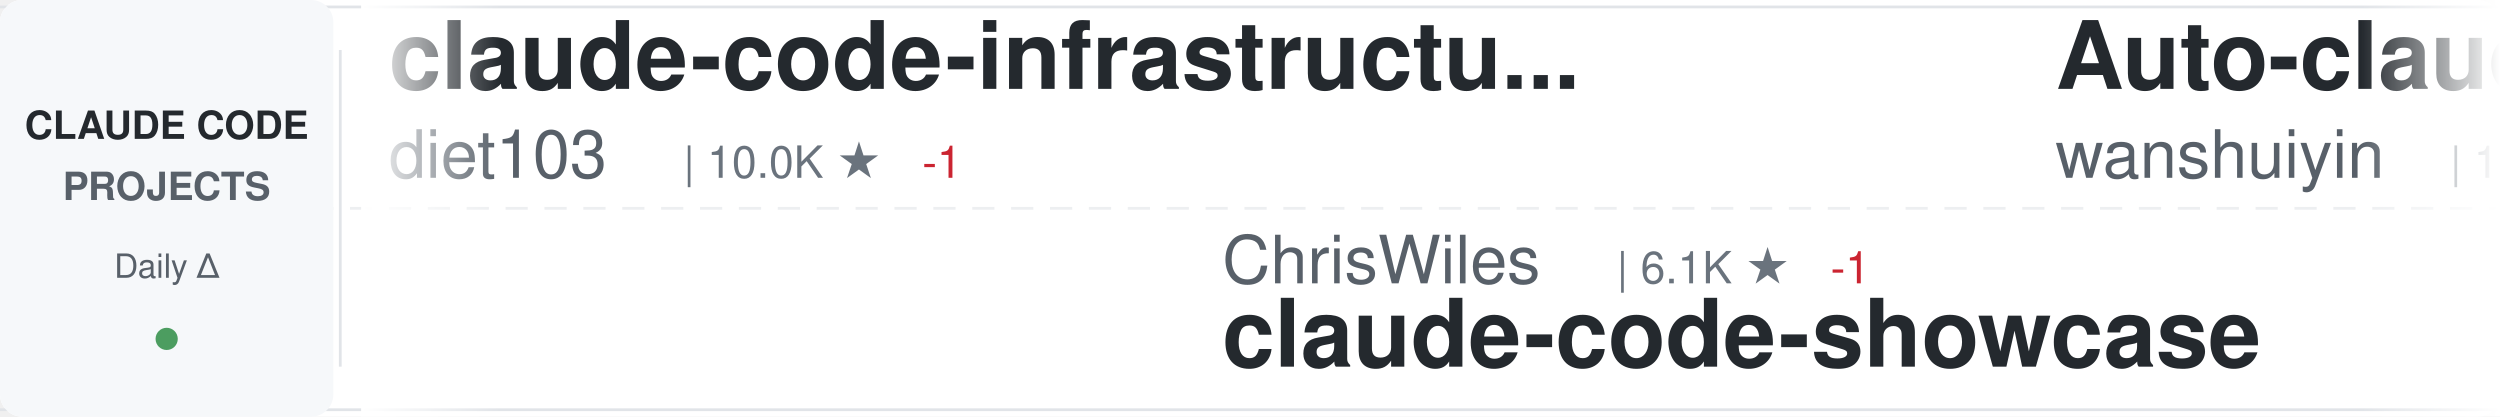
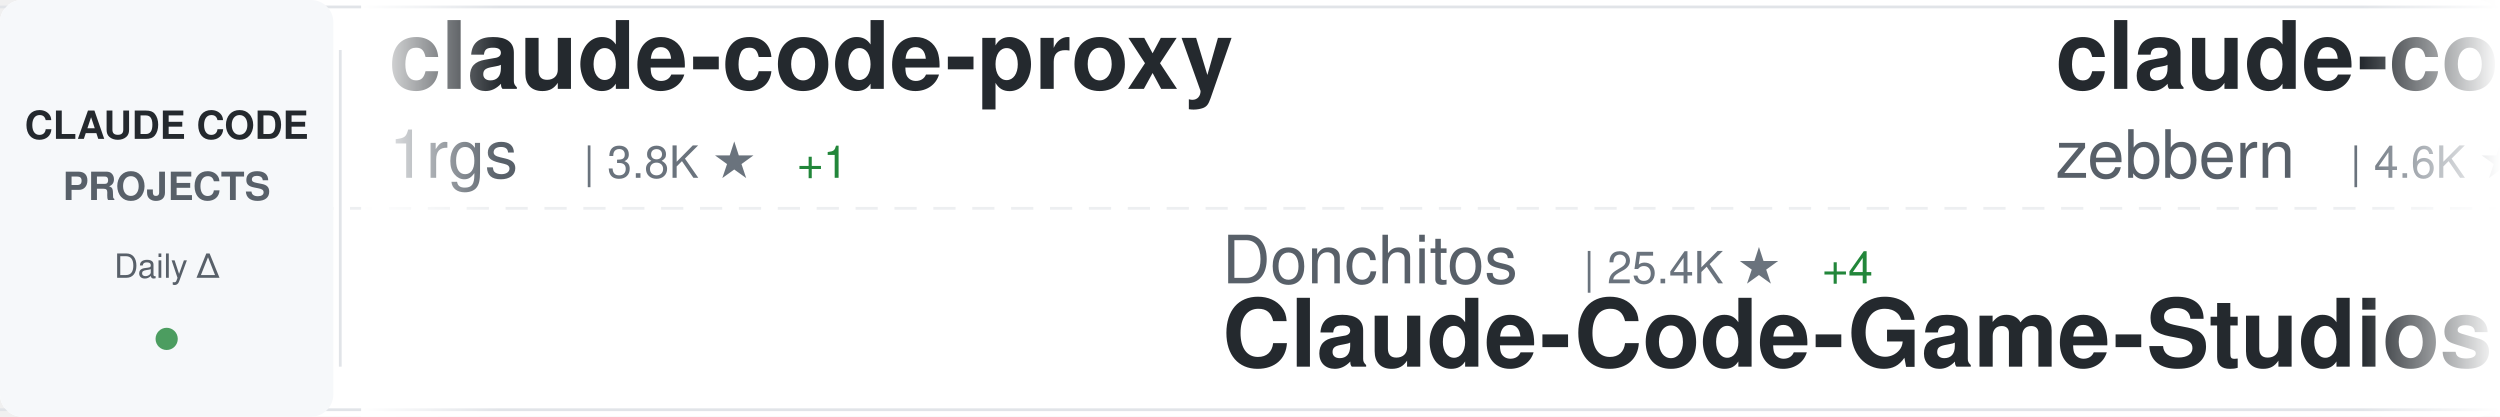
<svg xmlns="http://www.w3.org/2000/svg" width="900" height="150">
  <defs>
    <linearGradient id="awesomeLeftFade" x1="0%" y1="0%" x2="100%" y2="0%">
      <stop offset="0%" style="stop-color:#ffffff;stop-opacity:1" />
      <stop offset="100%" style="stop-color:#ffffff;stop-opacity:0" />
    </linearGradient>
    <linearGradient id="awesomeRightFade" x1="0%" y1="0%" x2="100%" y2="0%">
      <stop offset="0%" style="stop-color:#ffffff;stop-opacity:0" />
      <stop offset="100%" style="stop-color:#ffffff;stop-opacity:1" />
    </linearGradient>
  </defs>
  <rect width="900" height="150" fill="#ffffff" rx="8" />
  <rect x="0" y="2" width="900" height="1" fill="#e1e4e8" />
  <rect x="0" y="147" width="900" height="1" fill="#e1e4e8" />
  <line x1="0" y1="75" x2="900" y2="75" stroke="#e1e4e8" stroke-width="1" stroke-dasharray="8 6" opacity="0.6" />
  <rect x="0" y="0" width="120" height="150" fill="#f6f8fa" rx="8" />
  <text x="60" y="50" font-family="-apple-system, BlinkMacSystemFont, 'Segoe UI', Helvetica, Arial, sans-serif" font-size="14" font-weight="600" fill="#24292e" text-anchor="middle">CLAUDE CODE</text>
  <text x="60" y="72" font-family="-apple-system, BlinkMacSystemFont, 'Segoe UI', Helvetica, Arial, sans-serif" font-size="14" font-weight="600" fill="#586069" text-anchor="middle">PROJECTS</text>
  <text x="60" y="100" font-family="-apple-system, BlinkMacSystemFont, 'Segoe UI', Helvetica, Arial, sans-serif" font-size="12" font-weight="500" fill="#586069" text-anchor="middle">Daily Δ</text>
  <circle cx="60" cy="122" r="4" fill="#22863a" opacity="0.8" />
  <rect x="122" y="18" width="1" height="114" fill="#e1e4e8" />
  <clipPath id="awesomeTickerClip">
    <rect x="130" y="0" width="770" height="150" />
  </clipPath>
  <g clip-path="url(#awesomeTickerClip)">
    <g id="awesomeTickerItems">
      <animateTransform attributeName="transform" attributeType="XML" type="translate" from="0 0" to="-3000 0" dur="54s" repeatCount="indefinite" />
      <g transform="translate(0, 0)">
-         <text x="140" y="32" font-family="-apple-system, BlinkMacSystemFont, 'Segoe UI', Helvetica, Arial, sans-serif" font-size="34" font-weight="600" fill="#24292e">claude-code-infrastructu...</text>
-         <text x="140" y="64" font-family="-apple-system, BlinkMacSystemFont, 'Segoe UI', Helvetica, Arial, sans-serif" font-size="24" font-weight="400" fill="#586069">diet103</text>
-         <text x="246" y="64" font-family="-apple-system, BlinkMacSystemFont, 'Segoe UI', Helvetica, Arial, sans-serif" font-size="16" font-weight="500" fill="#6a737d">| 10.0K ★</text>
-         <text x="332" y="64" font-family="-apple-system, BlinkMacSystemFont, 'Segoe UI', Helvetica, Arial, sans-serif" font-size="16" font-weight="500" fill="#cb2431"> -1</text>
+         <text x="140" y="32" font-family="-apple-system, BlinkMacSystemFont, 'Segoe UI', Helvetica, Arial, sans-serif" font-size="34" font-weight="600" fill="#24292e">claude-code-proxy</text>
+         <text x="140" y="64" font-family="-apple-system, BlinkMacSystemFont, 'Segoe UI', Helvetica, Arial, sans-serif" font-size="24" font-weight="400" fill="#586069">1rgs</text>
+         <text x="210" y="64" font-family="-apple-system, BlinkMacSystemFont, 'Segoe UI', Helvetica, Arial, sans-serif" font-size="16" font-weight="500" fill="#6a737d">| 3.8K ★</text>
+         <text x="287" y="64" font-family="-apple-system, BlinkMacSystemFont, 'Segoe UI', Helvetica, Arial, sans-serif" font-size="16" font-weight="500" fill="#22863a"> +1</text>
      </g>
      <g transform="translate(300, 0)">
-         <text x="140" y="102" font-family="-apple-system, BlinkMacSystemFont, 'Segoe UI', Helvetica, Arial, sans-serif" font-size="24" font-weight="400" fill="#586069">ChrisWiles</text>
-         <text x="282" y="102" font-family="-apple-system, BlinkMacSystemFont, 'Segoe UI', Helvetica, Arial, sans-serif" font-size="16" font-weight="500" fill="#6a737d">| 6.1K ★</text>
-         <text x="359" y="102" font-family="-apple-system, BlinkMacSystemFont, 'Segoe UI', Helvetica, Arial, sans-serif" font-size="16" font-weight="500" fill="#cb2431"> -1</text>
-         <text x="140" y="132" font-family="-apple-system, BlinkMacSystemFont, 'Segoe UI', Helvetica, Arial, sans-serif" font-size="34" font-weight="600" fill="#24292e">claude-code-showcase</text>
+         <text x="140" y="102" font-family="-apple-system, BlinkMacSystemFont, 'Segoe UI', Helvetica, Arial, sans-serif" font-size="24" font-weight="400" fill="#586069">Donchitos</text>
+         <text x="270" y="102" font-family="-apple-system, BlinkMacSystemFont, 'Segoe UI', Helvetica, Arial, sans-serif" font-size="16" font-weight="500" fill="#6a737d">| 25.4K ★</text>
+         <text x="356" y="102" font-family="-apple-system, BlinkMacSystemFont, 'Segoe UI', Helvetica, Arial, sans-serif" font-size="16" font-weight="500" fill="#22863a"> +4</text>
+         <text x="140" y="132" font-family="-apple-system, BlinkMacSystemFont, 'Segoe UI', Helvetica, Arial, sans-serif" font-size="34" font-weight="600" fill="#24292e">Claude-Code-Game-Studios</text>
      </g>
      <g transform="translate(600, 0)">
-         <text x="140" y="32" font-family="-apple-system, BlinkMacSystemFont, 'Segoe UI', Helvetica, Arial, sans-serif" font-size="34" font-weight="600" fill="#24292e">Auto-claude-code-researc...</text>
-         <text x="140" y="64" font-family="-apple-system, BlinkMacSystemFont, 'Segoe UI', Helvetica, Arial, sans-serif" font-size="24" font-weight="400" fill="#586069">wanshuiyin</text>
-         <text x="282" y="64" font-family="-apple-system, BlinkMacSystemFont, 'Segoe UI', Helvetica, Arial, sans-serif" font-size="16" font-weight="500" fill="#6a737d">| 16.7K ★</text>
-         <text x="368" y="64" font-family="-apple-system, BlinkMacSystemFont, 'Segoe UI', Helvetica, Arial, sans-serif" font-size="16" font-weight="500" fill="#22863a"> +6</text>
+         <text x="140" y="32" font-family="-apple-system, BlinkMacSystemFont, 'Segoe UI', Helvetica, Arial, sans-serif" font-size="34" font-weight="600" fill="#24292e">claude-code-guide</text>
+         <text x="140" y="64" font-family="-apple-system, BlinkMacSystemFont, 'Segoe UI', Helvetica, Arial, sans-serif" font-size="24" font-weight="400" fill="#586069">zebbern</text>
+         <text x="246" y="64" font-family="-apple-system, BlinkMacSystemFont, 'Segoe UI', Helvetica, Arial, sans-serif" font-size="16" font-weight="500" fill="#6a737d">| 4.6K ★</text>
+         <text x="323" y="64" font-family="-apple-system, BlinkMacSystemFont, 'Segoe UI', Helvetica, Arial, sans-serif" font-size="16" font-weight="500" fill="#22863a"> +1</text>
      </g>
      <g transform="translate(900, 0)">
-         <text x="140" y="102" font-family="-apple-system, BlinkMacSystemFont, 'Segoe UI', Helvetica, Arial, sans-serif" font-size="24" font-weight="400" fill="#586069">fuergaosi233</text>
-         <text x="306" y="102" font-family="-apple-system, BlinkMacSystemFont, 'Segoe UI', Helvetica, Arial, sans-serif" font-size="16" font-weight="500" fill="#6a737d">| 2.8K ★</text>
-         <text x="140" y="132" font-family="-apple-system, BlinkMacSystemFont, 'Segoe UI', Helvetica, Arial, sans-serif" font-size="34" font-weight="600" fill="#24292e">claude-code-proxy</text>
+         <text x="140" y="102" font-family="-apple-system, BlinkMacSystemFont, 'Segoe UI', Helvetica, Arial, sans-serif" font-size="24" font-weight="400" fill="#586069">oboard</text>
+         <text x="234" y="102" font-family="-apple-system, BlinkMacSystemFont, 'Segoe UI', Helvetica, Arial, sans-serif" font-size="16" font-weight="500" fill="#6a737d">| 3.3K ★</text>
+         <text x="140" y="132" font-family="-apple-system, BlinkMacSystemFont, 'Segoe UI', Helvetica, Arial, sans-serif" font-size="34" font-weight="600" fill="#24292e">claude-code-rev</text>
      </g>
      <g transform="translate(1200, 0)">
-         <text x="140" y="32" font-family="-apple-system, BlinkMacSystemFont, 'Segoe UI', Helvetica, Arial, sans-serif" font-size="34" font-weight="600" fill="#24292e">ralph-claude-code</text>
-         <text x="140" y="64" font-family="-apple-system, BlinkMacSystemFont, 'Segoe UI', Helvetica, Arial, sans-serif" font-size="24" font-weight="400" fill="#586069">frankbria</text>
-         <text x="270" y="64" font-family="-apple-system, BlinkMacSystemFont, 'Segoe UI', Helvetica, Arial, sans-serif" font-size="16" font-weight="500" fill="#6a737d">| 9.6K ★</text>
-         <text x="347" y="64" font-family="-apple-system, BlinkMacSystemFont, 'Segoe UI', Helvetica, Arial, sans-serif" font-size="16" font-weight="500" fill="#22863a"> +1</text>
+         <text x="140" y="32" font-family="-apple-system, BlinkMacSystemFont, 'Segoe UI', Helvetica, Arial, sans-serif" font-size="34" font-weight="600" fill="#24292e">everything-claude-code-z...</text>
+         <text x="140" y="64" font-family="-apple-system, BlinkMacSystemFont, 'Segoe UI', Helvetica, Arial, sans-serif" font-size="24" font-weight="400" fill="#586069">xu-xiang</text>
+         <text x="258" y="64" font-family="-apple-system, BlinkMacSystemFont, 'Segoe UI', Helvetica, Arial, sans-serif" font-size="16" font-weight="500" fill="#6a737d">| 2.0K ★</text>
      </g>
      <g transform="translate(1500, 0)">
-         <text x="140" y="102" font-family="-apple-system, BlinkMacSystemFont, 'Segoe UI', Helvetica, Arial, sans-serif" font-size="24" font-weight="400" fill="#586069">alejandrobalderas</text>
-         <text x="366" y="102" font-family="-apple-system, BlinkMacSystemFont, 'Segoe UI', Helvetica, Arial, sans-serif" font-size="16" font-weight="500" fill="#6a737d">| 2.9K ★</text>
-         <text x="140" y="132" font-family="-apple-system, BlinkMacSystemFont, 'Segoe UI', Helvetica, Arial, sans-serif" font-size="34" font-weight="600" fill="#24292e">claude-code-from-source</text>
+         <text x="140" y="102" font-family="-apple-system, BlinkMacSystemFont, 'Segoe UI', Helvetica, Arial, sans-serif" font-size="24" font-weight="400" fill="#586069">feiskyer</text>
+         <text x="258" y="102" font-family="-apple-system, BlinkMacSystemFont, 'Segoe UI', Helvetica, Arial, sans-serif" font-size="16" font-weight="500" fill="#6a737d">| 1.7K ★</text>
+         <text x="140" y="132" font-family="-apple-system, BlinkMacSystemFont, 'Segoe UI', Helvetica, Arial, sans-serif" font-size="34" font-weight="600" fill="#24292e">claude-code-settings</text>
      </g>
      <g transform="translate(1800, 0)">
-         <text x="140" y="32" font-family="-apple-system, BlinkMacSystemFont, 'Segoe UI', Helvetica, Arial, sans-serif" font-size="34" font-weight="600" fill="#24292e">everything-claude-code</text>
-         <text x="140" y="64" font-family="-apple-system, BlinkMacSystemFont, 'Segoe UI', Helvetica, Arial, sans-serif" font-size="24" font-weight="400" fill="#586069">WorldFlowAI</text>
-         <text x="294" y="64" font-family="-apple-system, BlinkMacSystemFont, 'Segoe UI', Helvetica, Arial, sans-serif" font-size="16" font-weight="500" fill="#6a737d">| 3.6K ★</text>
-         <text x="371" y="64" font-family="-apple-system, BlinkMacSystemFont, 'Segoe UI', Helvetica, Arial, sans-serif" font-size="16" font-weight="500" fill="#22863a"> +7</text>
+         <text x="140" y="32" font-family="-apple-system, BlinkMacSystemFont, 'Segoe UI', Helvetica, Arial, sans-serif" font-size="34" font-weight="600" fill="#24292e">Claude-code</text>
+         <text x="140" y="64" font-family="-apple-system, BlinkMacSystemFont, 'Segoe UI', Helvetica, Arial, sans-serif" font-size="24" font-weight="400" fill="#586069">fazxes</text>
+         <text x="234" y="64" font-family="-apple-system, BlinkMacSystemFont, 'Segoe UI', Helvetica, Arial, sans-serif" font-size="16" font-weight="500" fill="#6a737d">| 242 ★</text>
      </g>
      <g transform="translate(2100, 0)">
-         <text x="140" y="102" font-family="-apple-system, BlinkMacSystemFont, 'Segoe UI', Helvetica, Arial, sans-serif" font-size="24" font-weight="400" fill="#586069">ccplugins</text>
-         <text x="270" y="102" font-family="-apple-system, BlinkMacSystemFont, 'Segoe UI', Helvetica, Arial, sans-serif" font-size="16" font-weight="500" fill="#6a737d">| 952 ★</text>
-         <text x="140" y="132" font-family="-apple-system, BlinkMacSystemFont, 'Segoe UI', Helvetica, Arial, sans-serif" font-size="34" font-weight="600" fill="#24292e">awesome-claude-code-plug...</text>
+         <text x="140" y="102" font-family="-apple-system, BlinkMacSystemFont, 'Segoe UI', Helvetica, Arial, sans-serif" font-size="24" font-weight="400" fill="#586069">krusemediallc</text>
+         <text x="318" y="102" font-family="-apple-system, BlinkMacSystemFont, 'Segoe UI', Helvetica, Arial, sans-serif" font-size="16" font-weight="500" fill="#6a737d">| 1.5K ★</text>
+         <text x="395" y="102" font-family="-apple-system, BlinkMacSystemFont, 'Segoe UI', Helvetica, Arial, sans-serif" font-size="16" font-weight="500" fill="#22863a"> +2</text>
+         <text x="140" y="132" font-family="-apple-system, BlinkMacSystemFont, 'Segoe UI', Helvetica, Arial, sans-serif" font-size="34" font-weight="600" fill="#24292e">arcads-claude-code</text>
      </g>
      <g transform="translate(2400, 0)">
-         <text x="140" y="32" font-family="-apple-system, BlinkMacSystemFont, 'Segoe UI', Helvetica, Arial, sans-serif" font-size="34" font-weight="600" fill="#24292e">pi-vs-claude-code</text>
-         <text x="140" y="64" font-family="-apple-system, BlinkMacSystemFont, 'Segoe UI', Helvetica, Arial, sans-serif" font-size="24" font-weight="400" fill="#586069">disler</text>
-         <text x="234" y="64" font-family="-apple-system, BlinkMacSystemFont, 'Segoe UI', Helvetica, Arial, sans-serif" font-size="16" font-weight="500" fill="#6a737d">| 1.7K ★</text>
-         <text x="311" y="64" font-family="-apple-system, BlinkMacSystemFont, 'Segoe UI', Helvetica, Arial, sans-serif" font-size="16" font-weight="500" fill="#22863a"> +2</text>
+         <text x="140" y="32" font-family="-apple-system, BlinkMacSystemFont, 'Segoe UI', Helvetica, Arial, sans-serif" font-size="34" font-weight="600" fill="#24292e">Claude-Code</text>
+         <text x="140" y="64" font-family="-apple-system, BlinkMacSystemFont, 'Segoe UI', Helvetica, Arial, sans-serif" font-size="24" font-weight="400" fill="#586069">KPR111</text>
+         <text x="234" y="64" font-family="-apple-system, BlinkMacSystemFont, 'Segoe UI', Helvetica, Arial, sans-serif" font-size="16" font-weight="500" fill="#6a737d">| 18 ★</text>
      </g>
      <g transform="translate(2700, 0)">
-         <text x="140" y="102" font-family="-apple-system, BlinkMacSystemFont, 'Segoe UI', Helvetica, Arial, sans-serif" font-size="24" font-weight="400" fill="#586069">ykdojo</text>
-         <text x="234" y="102" font-family="-apple-system, BlinkMacSystemFont, 'Segoe UI', Helvetica, Arial, sans-serif" font-size="16" font-weight="500" fill="#6a737d">| 10.1K ★</text>
-         <text x="320" y="102" font-family="-apple-system, BlinkMacSystemFont, 'Segoe UI', Helvetica, Arial, sans-serif" font-size="16" font-weight="500" fill="#22863a"> +1</text>
-         <text x="140" y="132" font-family="-apple-system, BlinkMacSystemFont, 'Segoe UI', Helvetica, Arial, sans-serif" font-size="34" font-weight="600" fill="#24292e">claude-code-tips</text>
+         <text x="140" y="102" font-family="-apple-system, BlinkMacSystemFont, 'Segoe UI', Helvetica, Arial, sans-serif" font-size="24" font-weight="400" fill="#586069">sugyan</text>
+         <text x="234" y="102" font-family="-apple-system, BlinkMacSystemFont, 'Segoe UI', Helvetica, Arial, sans-serif" font-size="16" font-weight="500" fill="#6a737d">| 1.1K ★</text>
+         <text x="140" y="132" font-family="-apple-system, BlinkMacSystemFont, 'Segoe UI', Helvetica, Arial, sans-serif" font-size="34" font-weight="600" fill="#24292e">claude-code-webui</text>
      </g>
      <g transform="translate(3000, 0)">
-         <text x="140" y="32" font-family="-apple-system, BlinkMacSystemFont, 'Segoe UI', Helvetica, Arial, sans-serif" font-size="34" font-weight="600" fill="#24292e">claude-code-infrastructu...</text>
-         <text x="140" y="64" font-family="-apple-system, BlinkMacSystemFont, 'Segoe UI', Helvetica, Arial, sans-serif" font-size="24" font-weight="400" fill="#586069">diet103</text>
-         <text x="246" y="64" font-family="-apple-system, BlinkMacSystemFont, 'Segoe UI', Helvetica, Arial, sans-serif" font-size="16" font-weight="500" fill="#6a737d">| 10.0K ★</text>
-         <text x="332" y="64" font-family="-apple-system, BlinkMacSystemFont, 'Segoe UI', Helvetica, Arial, sans-serif" font-size="16" font-weight="500" fill="#cb2431"> -1</text>
+         <text x="140" y="32" font-family="-apple-system, BlinkMacSystemFont, 'Segoe UI', Helvetica, Arial, sans-serif" font-size="34" font-weight="600" fill="#24292e">claude-code-proxy</text>
+         <text x="140" y="64" font-family="-apple-system, BlinkMacSystemFont, 'Segoe UI', Helvetica, Arial, sans-serif" font-size="24" font-weight="400" fill="#586069">1rgs</text>
+         <text x="210" y="64" font-family="-apple-system, BlinkMacSystemFont, 'Segoe UI', Helvetica, Arial, sans-serif" font-size="16" font-weight="500" fill="#6a737d">| 3.8K ★</text>
+         <text x="287" y="64" font-family="-apple-system, BlinkMacSystemFont, 'Segoe UI', Helvetica, Arial, sans-serif" font-size="16" font-weight="500" fill="#22863a"> +1</text>
      </g>
      <g transform="translate(3300, 0)">
-         <text x="140" y="102" font-family="-apple-system, BlinkMacSystemFont, 'Segoe UI', Helvetica, Arial, sans-serif" font-size="24" font-weight="400" fill="#586069">ChrisWiles</text>
-         <text x="282" y="102" font-family="-apple-system, BlinkMacSystemFont, 'Segoe UI', Helvetica, Arial, sans-serif" font-size="16" font-weight="500" fill="#6a737d">| 6.1K ★</text>
-         <text x="359" y="102" font-family="-apple-system, BlinkMacSystemFont, 'Segoe UI', Helvetica, Arial, sans-serif" font-size="16" font-weight="500" fill="#cb2431"> -1</text>
-         <text x="140" y="132" font-family="-apple-system, BlinkMacSystemFont, 'Segoe UI', Helvetica, Arial, sans-serif" font-size="34" font-weight="600" fill="#24292e">claude-code-showcase</text>
+         <text x="140" y="102" font-family="-apple-system, BlinkMacSystemFont, 'Segoe UI', Helvetica, Arial, sans-serif" font-size="24" font-weight="400" fill="#586069">Donchitos</text>
+         <text x="270" y="102" font-family="-apple-system, BlinkMacSystemFont, 'Segoe UI', Helvetica, Arial, sans-serif" font-size="16" font-weight="500" fill="#6a737d">| 25.4K ★</text>
+         <text x="356" y="102" font-family="-apple-system, BlinkMacSystemFont, 'Segoe UI', Helvetica, Arial, sans-serif" font-size="16" font-weight="500" fill="#22863a"> +4</text>
+         <text x="140" y="132" font-family="-apple-system, BlinkMacSystemFont, 'Segoe UI', Helvetica, Arial, sans-serif" font-size="34" font-weight="600" fill="#24292e">Claude-Code-Game-Studios</text>
      </g>
      <g transform="translate(3600, 0)">
-         <text x="140" y="32" font-family="-apple-system, BlinkMacSystemFont, 'Segoe UI', Helvetica, Arial, sans-serif" font-size="34" font-weight="600" fill="#24292e">Auto-claude-code-researc...</text>
-         <text x="140" y="64" font-family="-apple-system, BlinkMacSystemFont, 'Segoe UI', Helvetica, Arial, sans-serif" font-size="24" font-weight="400" fill="#586069">wanshuiyin</text>
-         <text x="282" y="64" font-family="-apple-system, BlinkMacSystemFont, 'Segoe UI', Helvetica, Arial, sans-serif" font-size="16" font-weight="500" fill="#6a737d">| 16.7K ★</text>
-         <text x="368" y="64" font-family="-apple-system, BlinkMacSystemFont, 'Segoe UI', Helvetica, Arial, sans-serif" font-size="16" font-weight="500" fill="#22863a"> +6</text>
+         <text x="140" y="32" font-family="-apple-system, BlinkMacSystemFont, 'Segoe UI', Helvetica, Arial, sans-serif" font-size="34" font-weight="600" fill="#24292e">claude-code-guide</text>
+         <text x="140" y="64" font-family="-apple-system, BlinkMacSystemFont, 'Segoe UI', Helvetica, Arial, sans-serif" font-size="24" font-weight="400" fill="#586069">zebbern</text>
+         <text x="246" y="64" font-family="-apple-system, BlinkMacSystemFont, 'Segoe UI', Helvetica, Arial, sans-serif" font-size="16" font-weight="500" fill="#6a737d">| 4.6K ★</text>
+         <text x="323" y="64" font-family="-apple-system, BlinkMacSystemFont, 'Segoe UI', Helvetica, Arial, sans-serif" font-size="16" font-weight="500" fill="#22863a"> +1</text>
      </g>
      <g transform="translate(3900, 0)">
-         <text x="140" y="102" font-family="-apple-system, BlinkMacSystemFont, 'Segoe UI', Helvetica, Arial, sans-serif" font-size="24" font-weight="400" fill="#586069">fuergaosi233</text>
-         <text x="306" y="102" font-family="-apple-system, BlinkMacSystemFont, 'Segoe UI', Helvetica, Arial, sans-serif" font-size="16" font-weight="500" fill="#6a737d">| 2.8K ★</text>
-         <text x="140" y="132" font-family="-apple-system, BlinkMacSystemFont, 'Segoe UI', Helvetica, Arial, sans-serif" font-size="34" font-weight="600" fill="#24292e">claude-code-proxy</text>
+         <text x="140" y="102" font-family="-apple-system, BlinkMacSystemFont, 'Segoe UI', Helvetica, Arial, sans-serif" font-size="24" font-weight="400" fill="#586069">oboard</text>
+         <text x="234" y="102" font-family="-apple-system, BlinkMacSystemFont, 'Segoe UI', Helvetica, Arial, sans-serif" font-size="16" font-weight="500" fill="#6a737d">| 3.3K ★</text>
+         <text x="140" y="132" font-family="-apple-system, BlinkMacSystemFont, 'Segoe UI', Helvetica, Arial, sans-serif" font-size="34" font-weight="600" fill="#24292e">claude-code-rev</text>
      </g>
    </g>
  </g>
  <rect x="130" y="0" width="50" height="150" fill="url(#awesomeLeftFade)" />
  <rect x="850" y="0" width="50" height="150" fill="url(#awesomeRightFade)" />
</svg>
